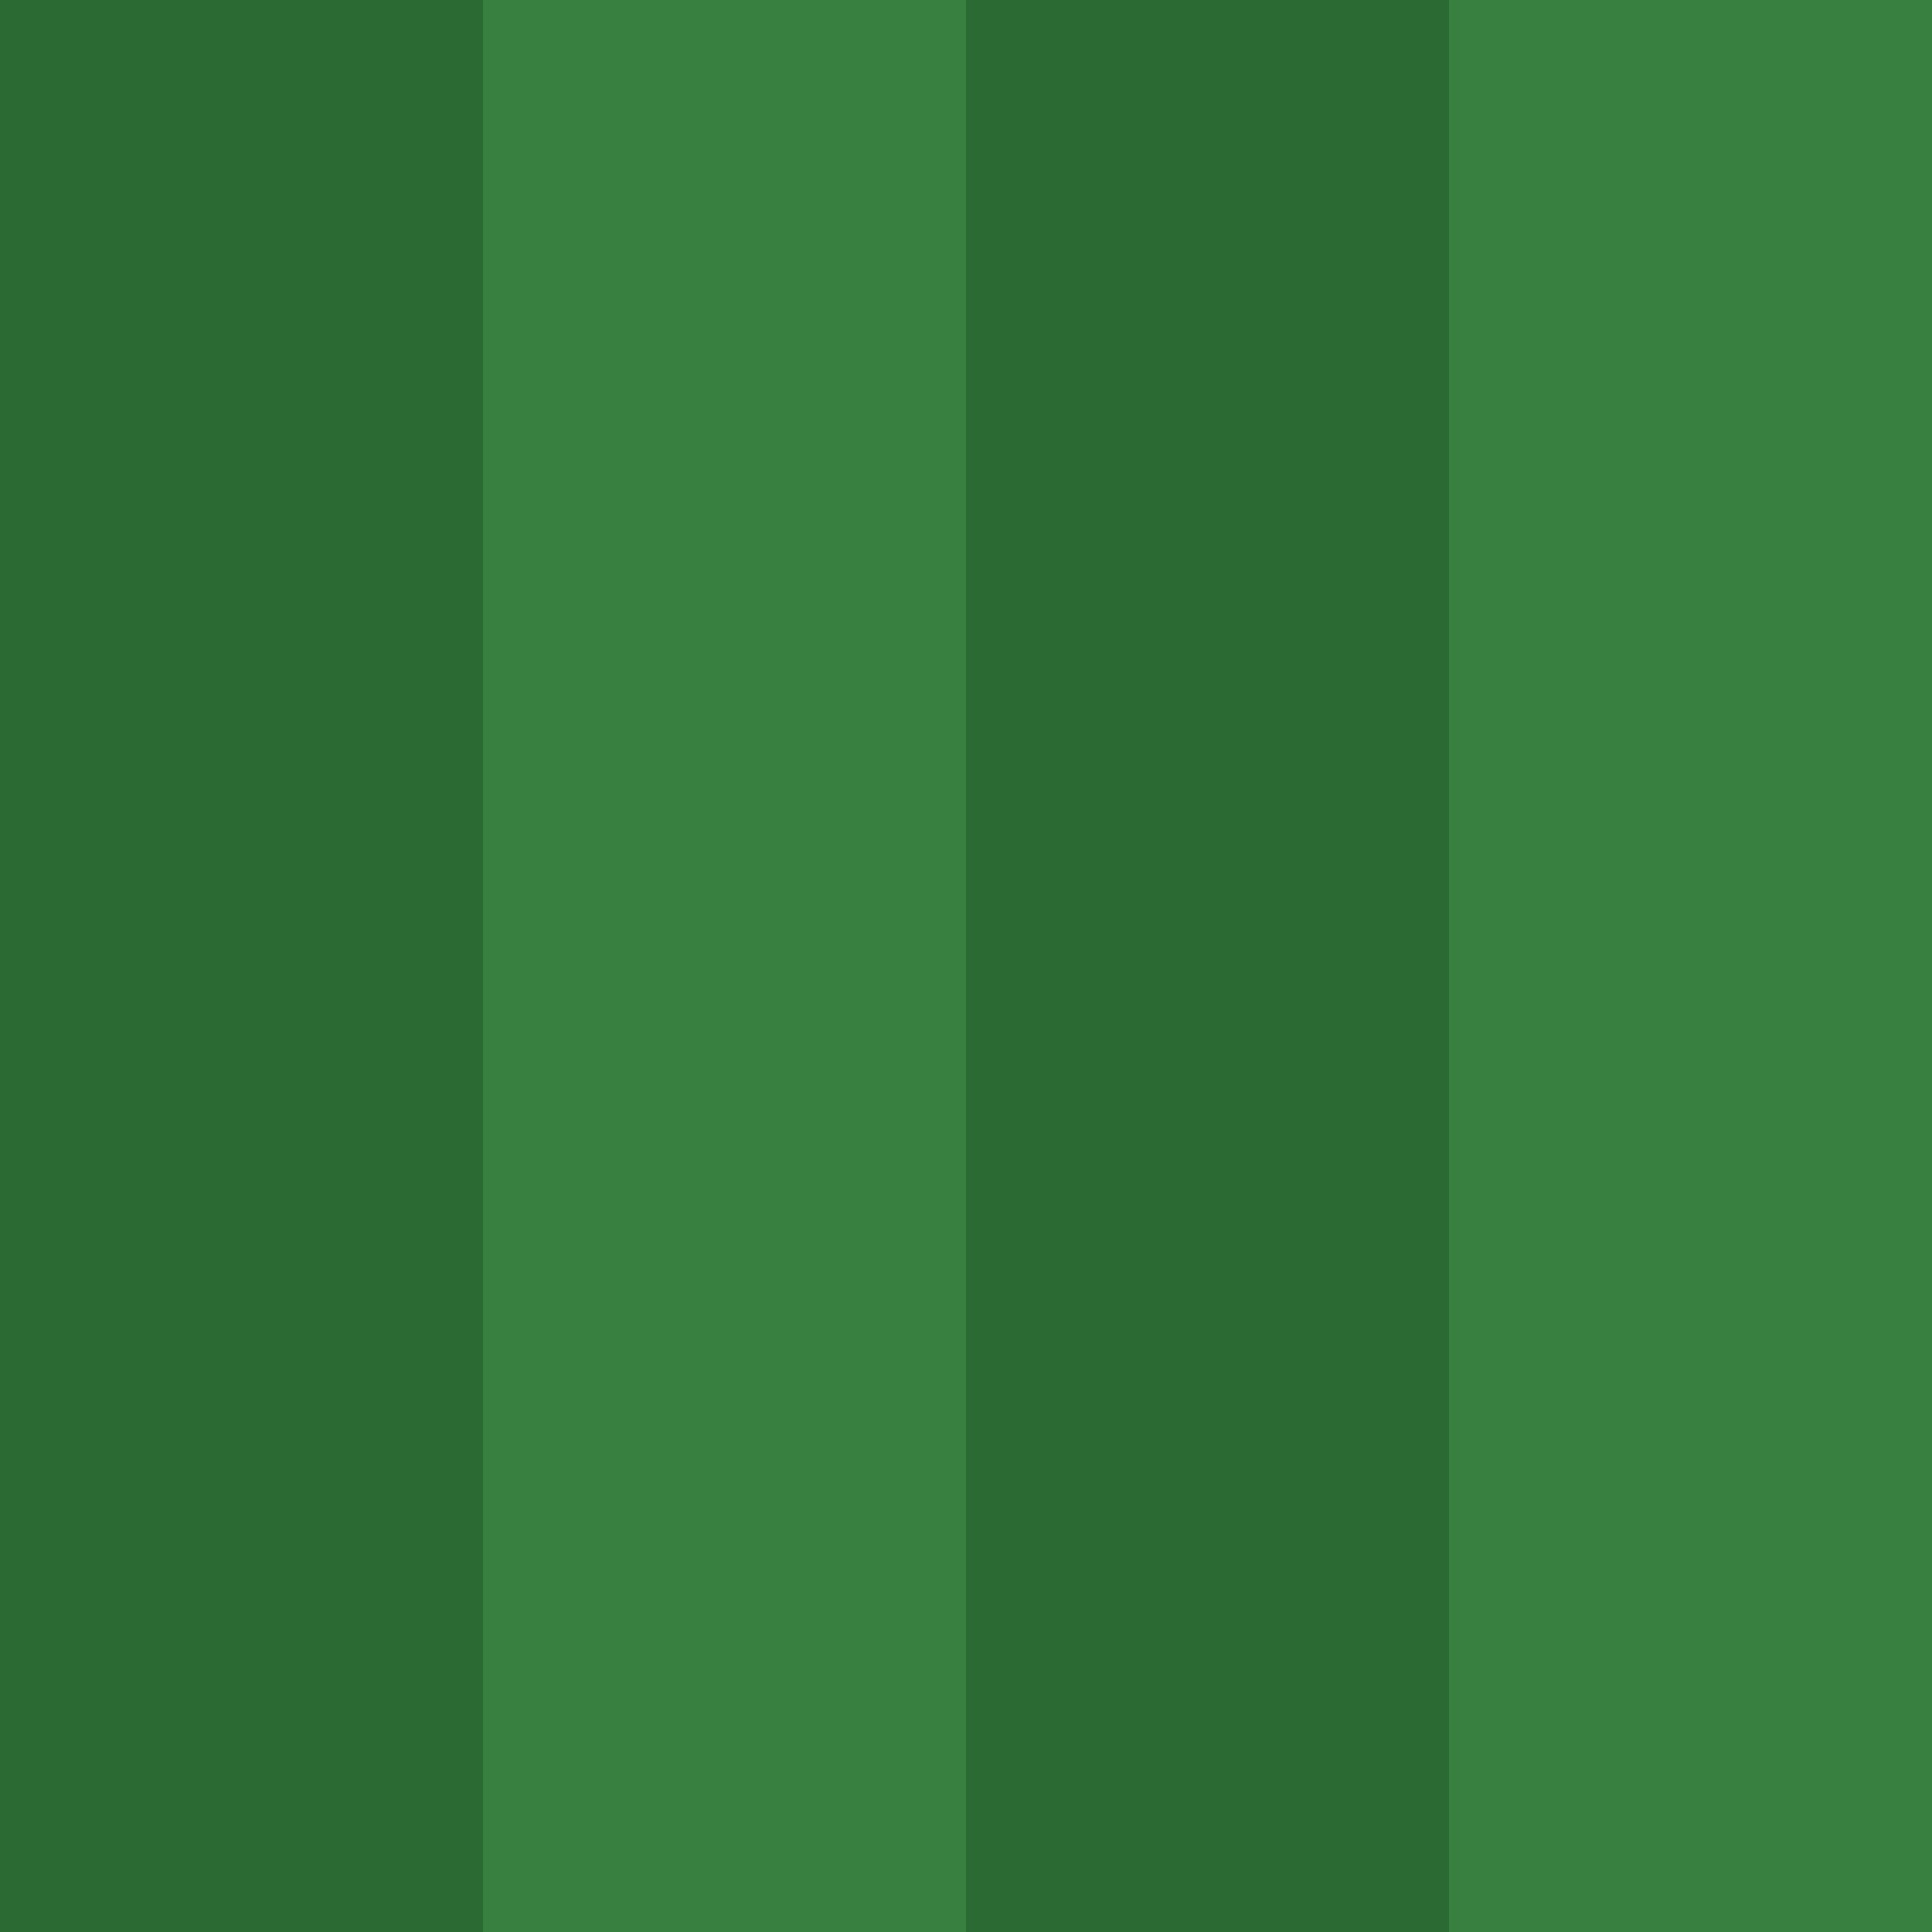
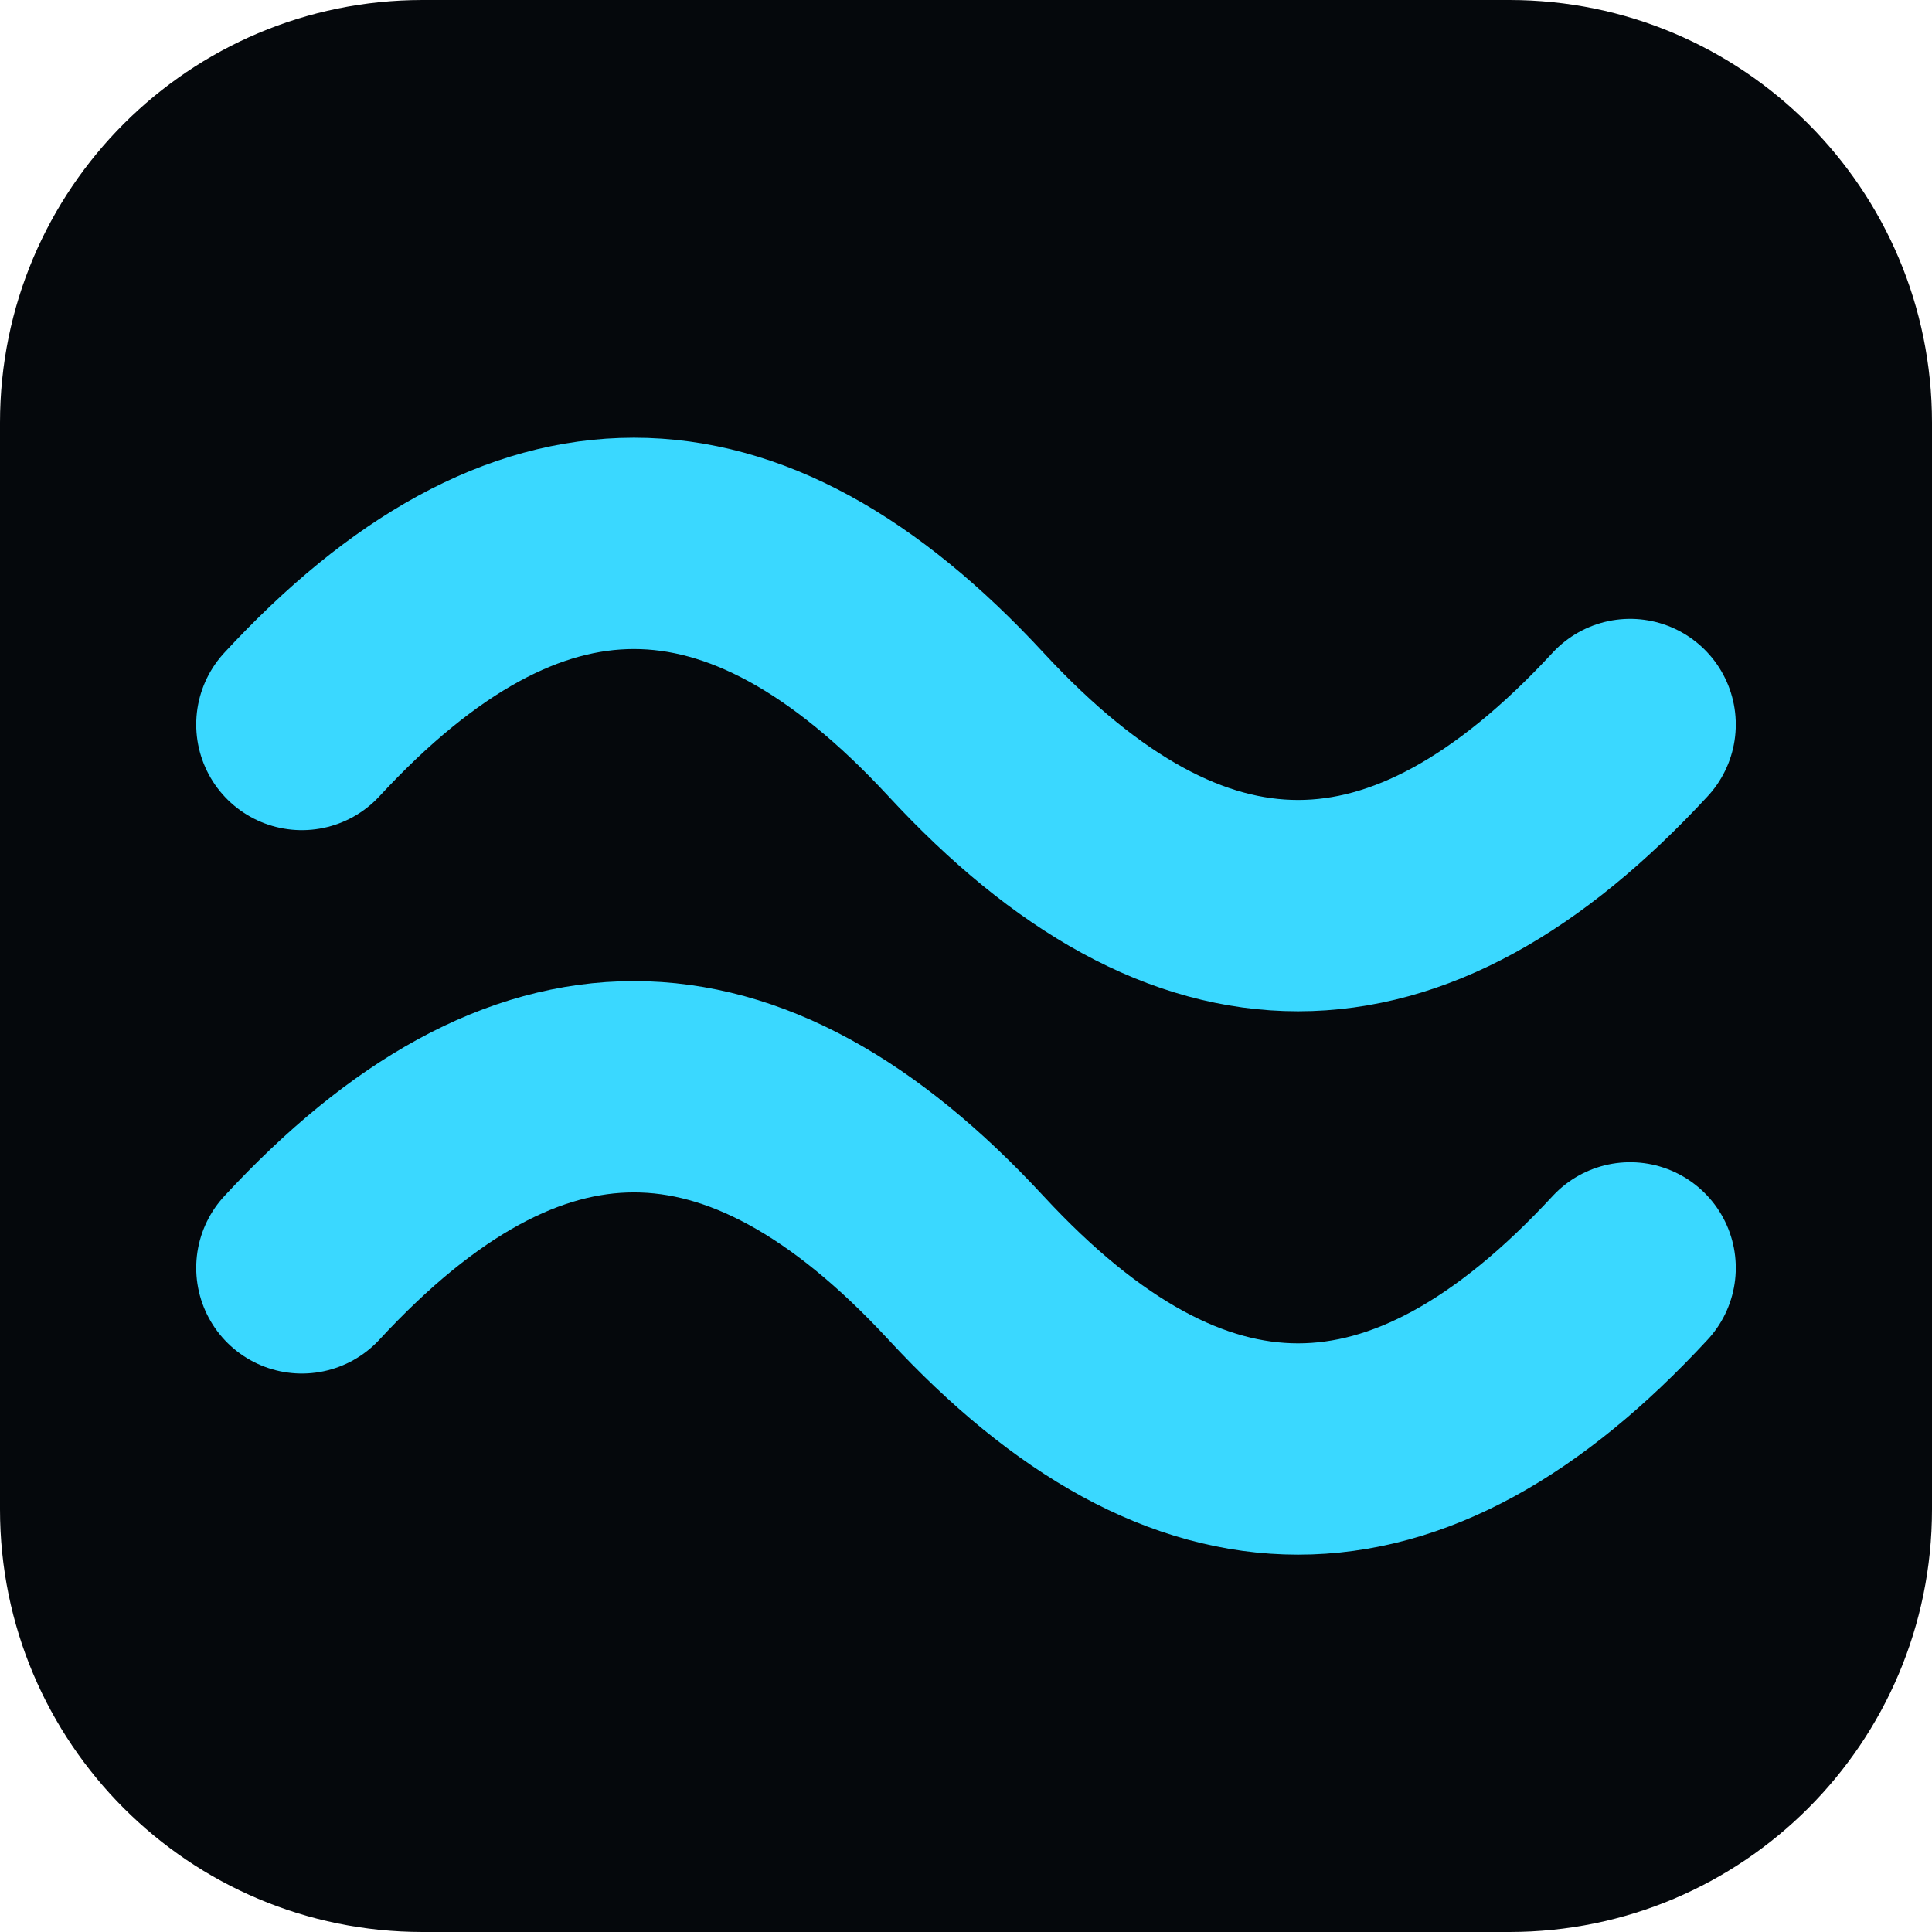
<svg xmlns="http://www.w3.org/2000/svg" viewBox="0 0 32 32">
-   <path fill="#2C6A33" d="M0 0h32v32H0z" />
-   <path fill="#37803F" d="M8 0h8v32H8zM24 0h8v32h-8z" />
+   <rect width="32" height="32" rx="7" fill="#05080c" />
+   <path fill="none" stroke="#3ad8ff" stroke-width="3.5" stroke-linecap="round" d="M5 12c3.700-4 7.300-4 11 0s7.300 4 11 0M5 21c3.700-4 7.300-4 11 0s7.300 4 11 0" />
</svg>
